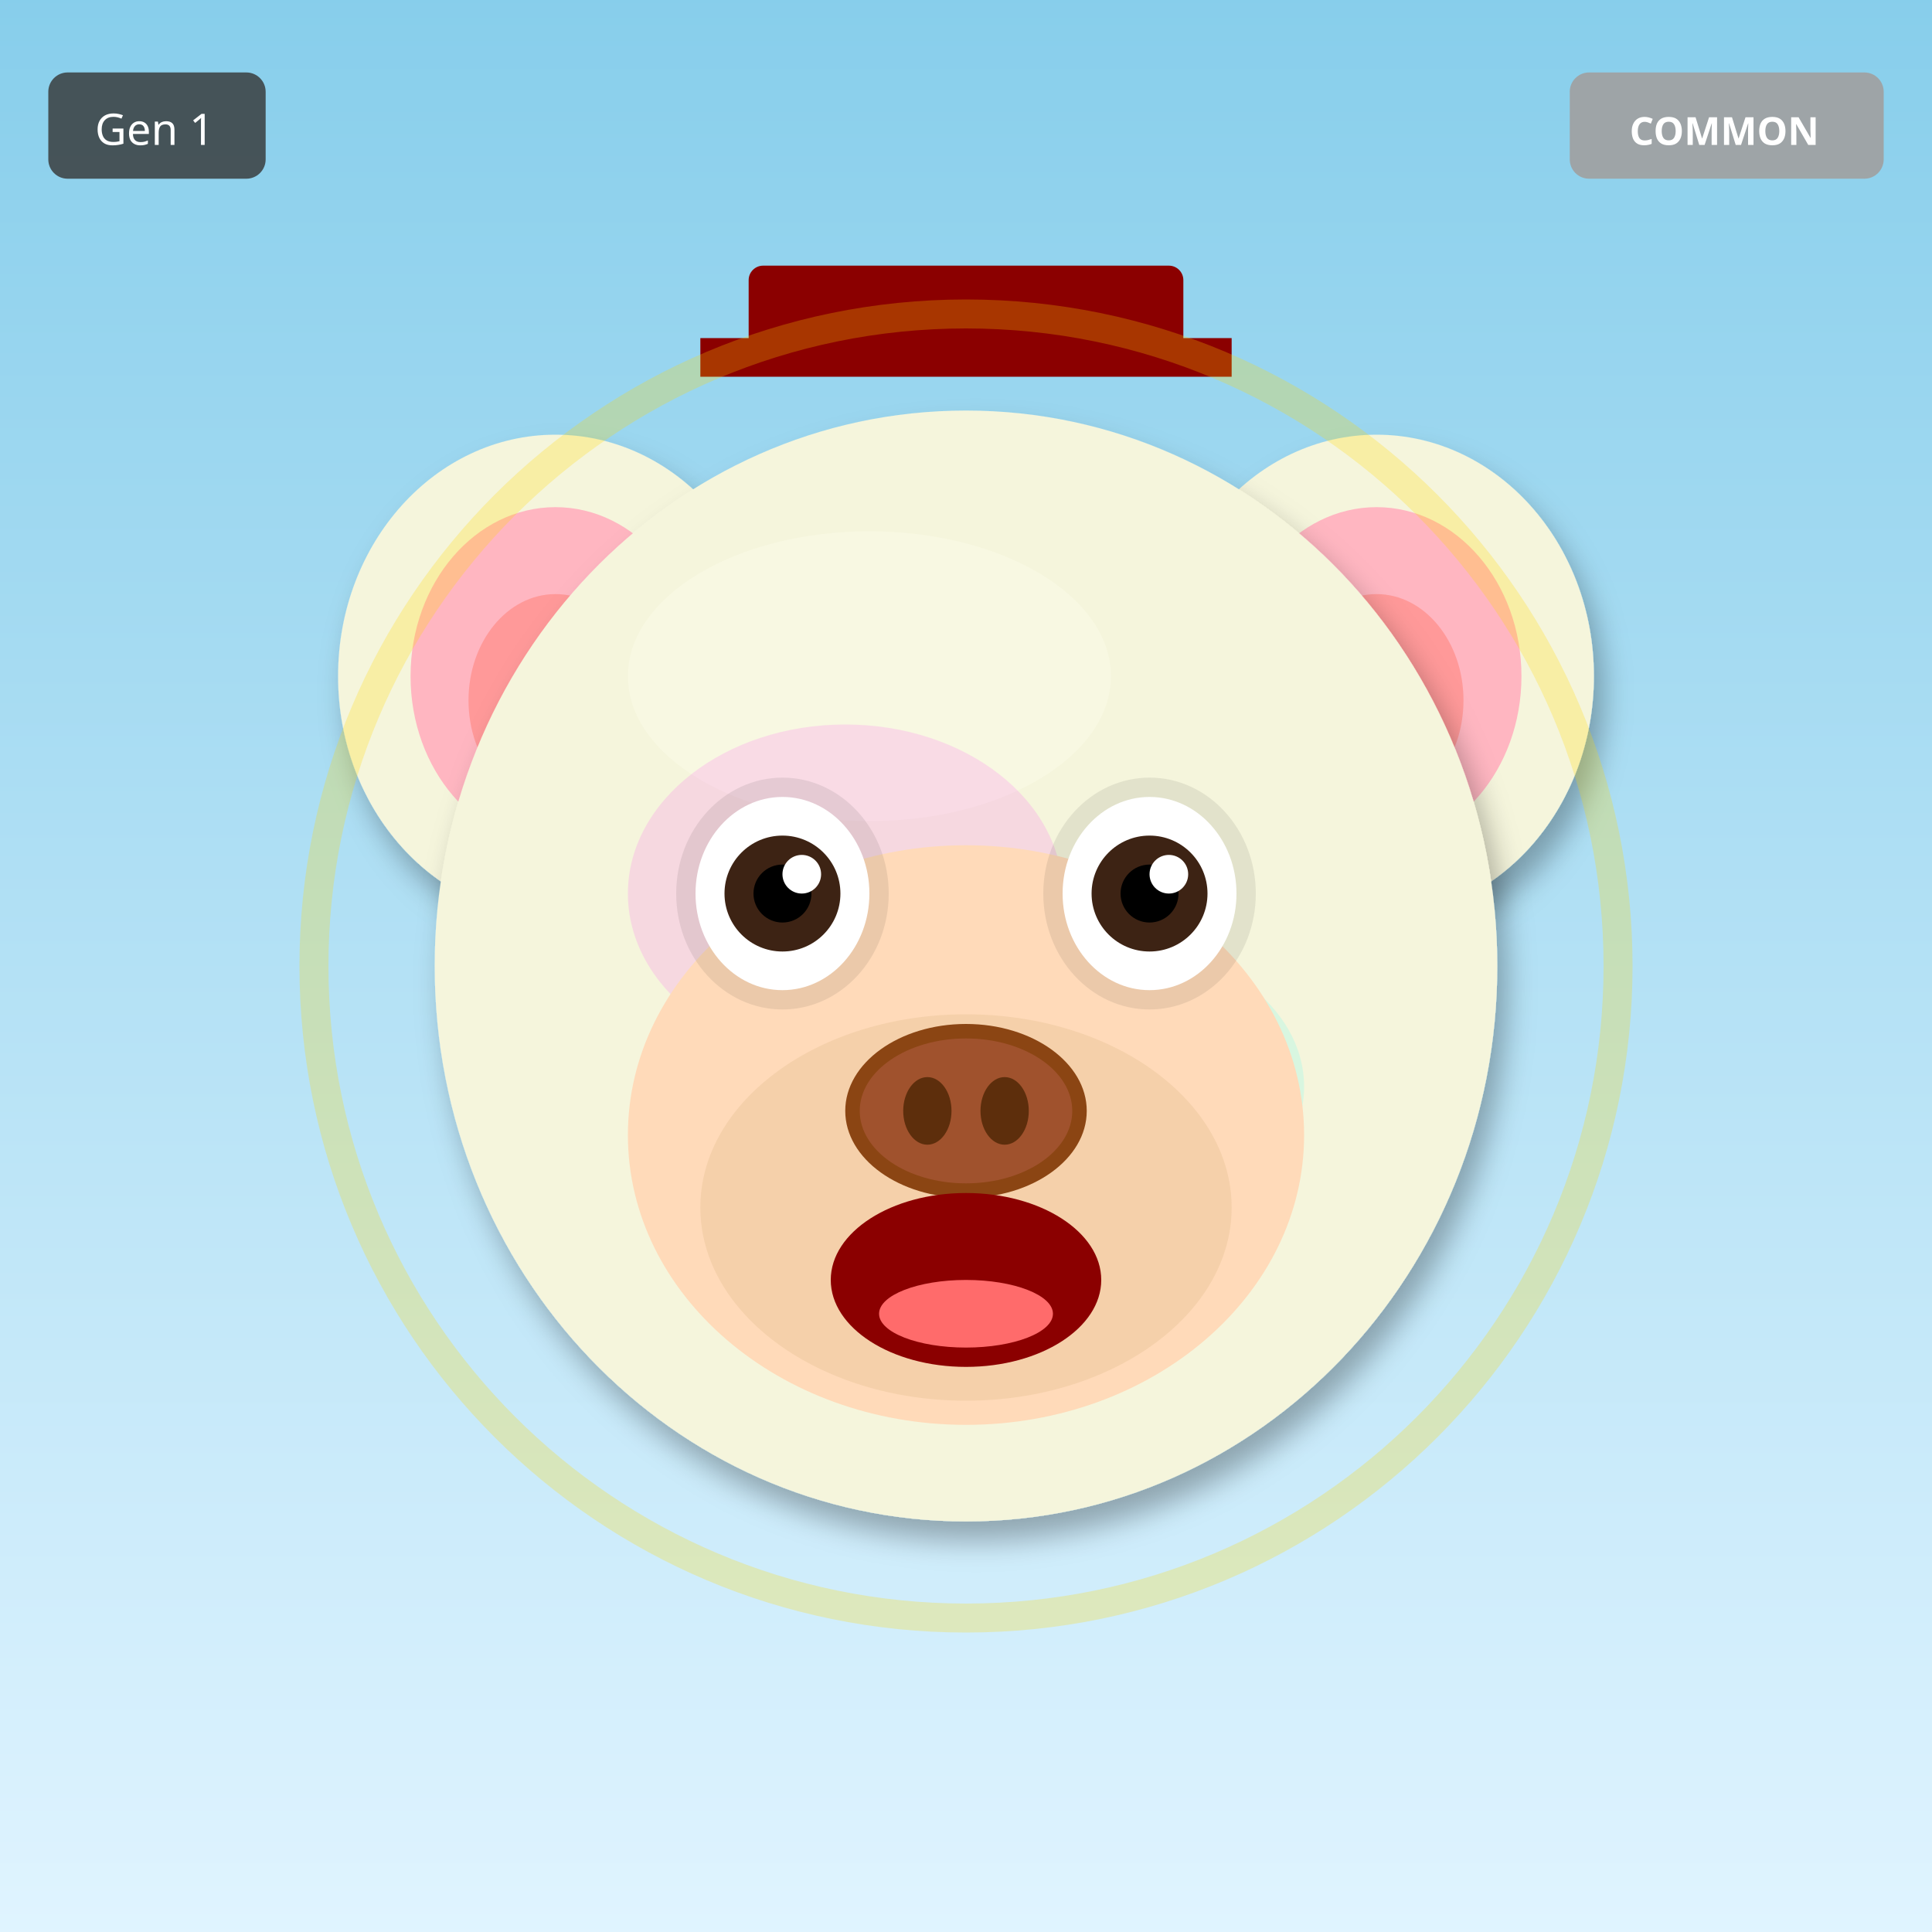
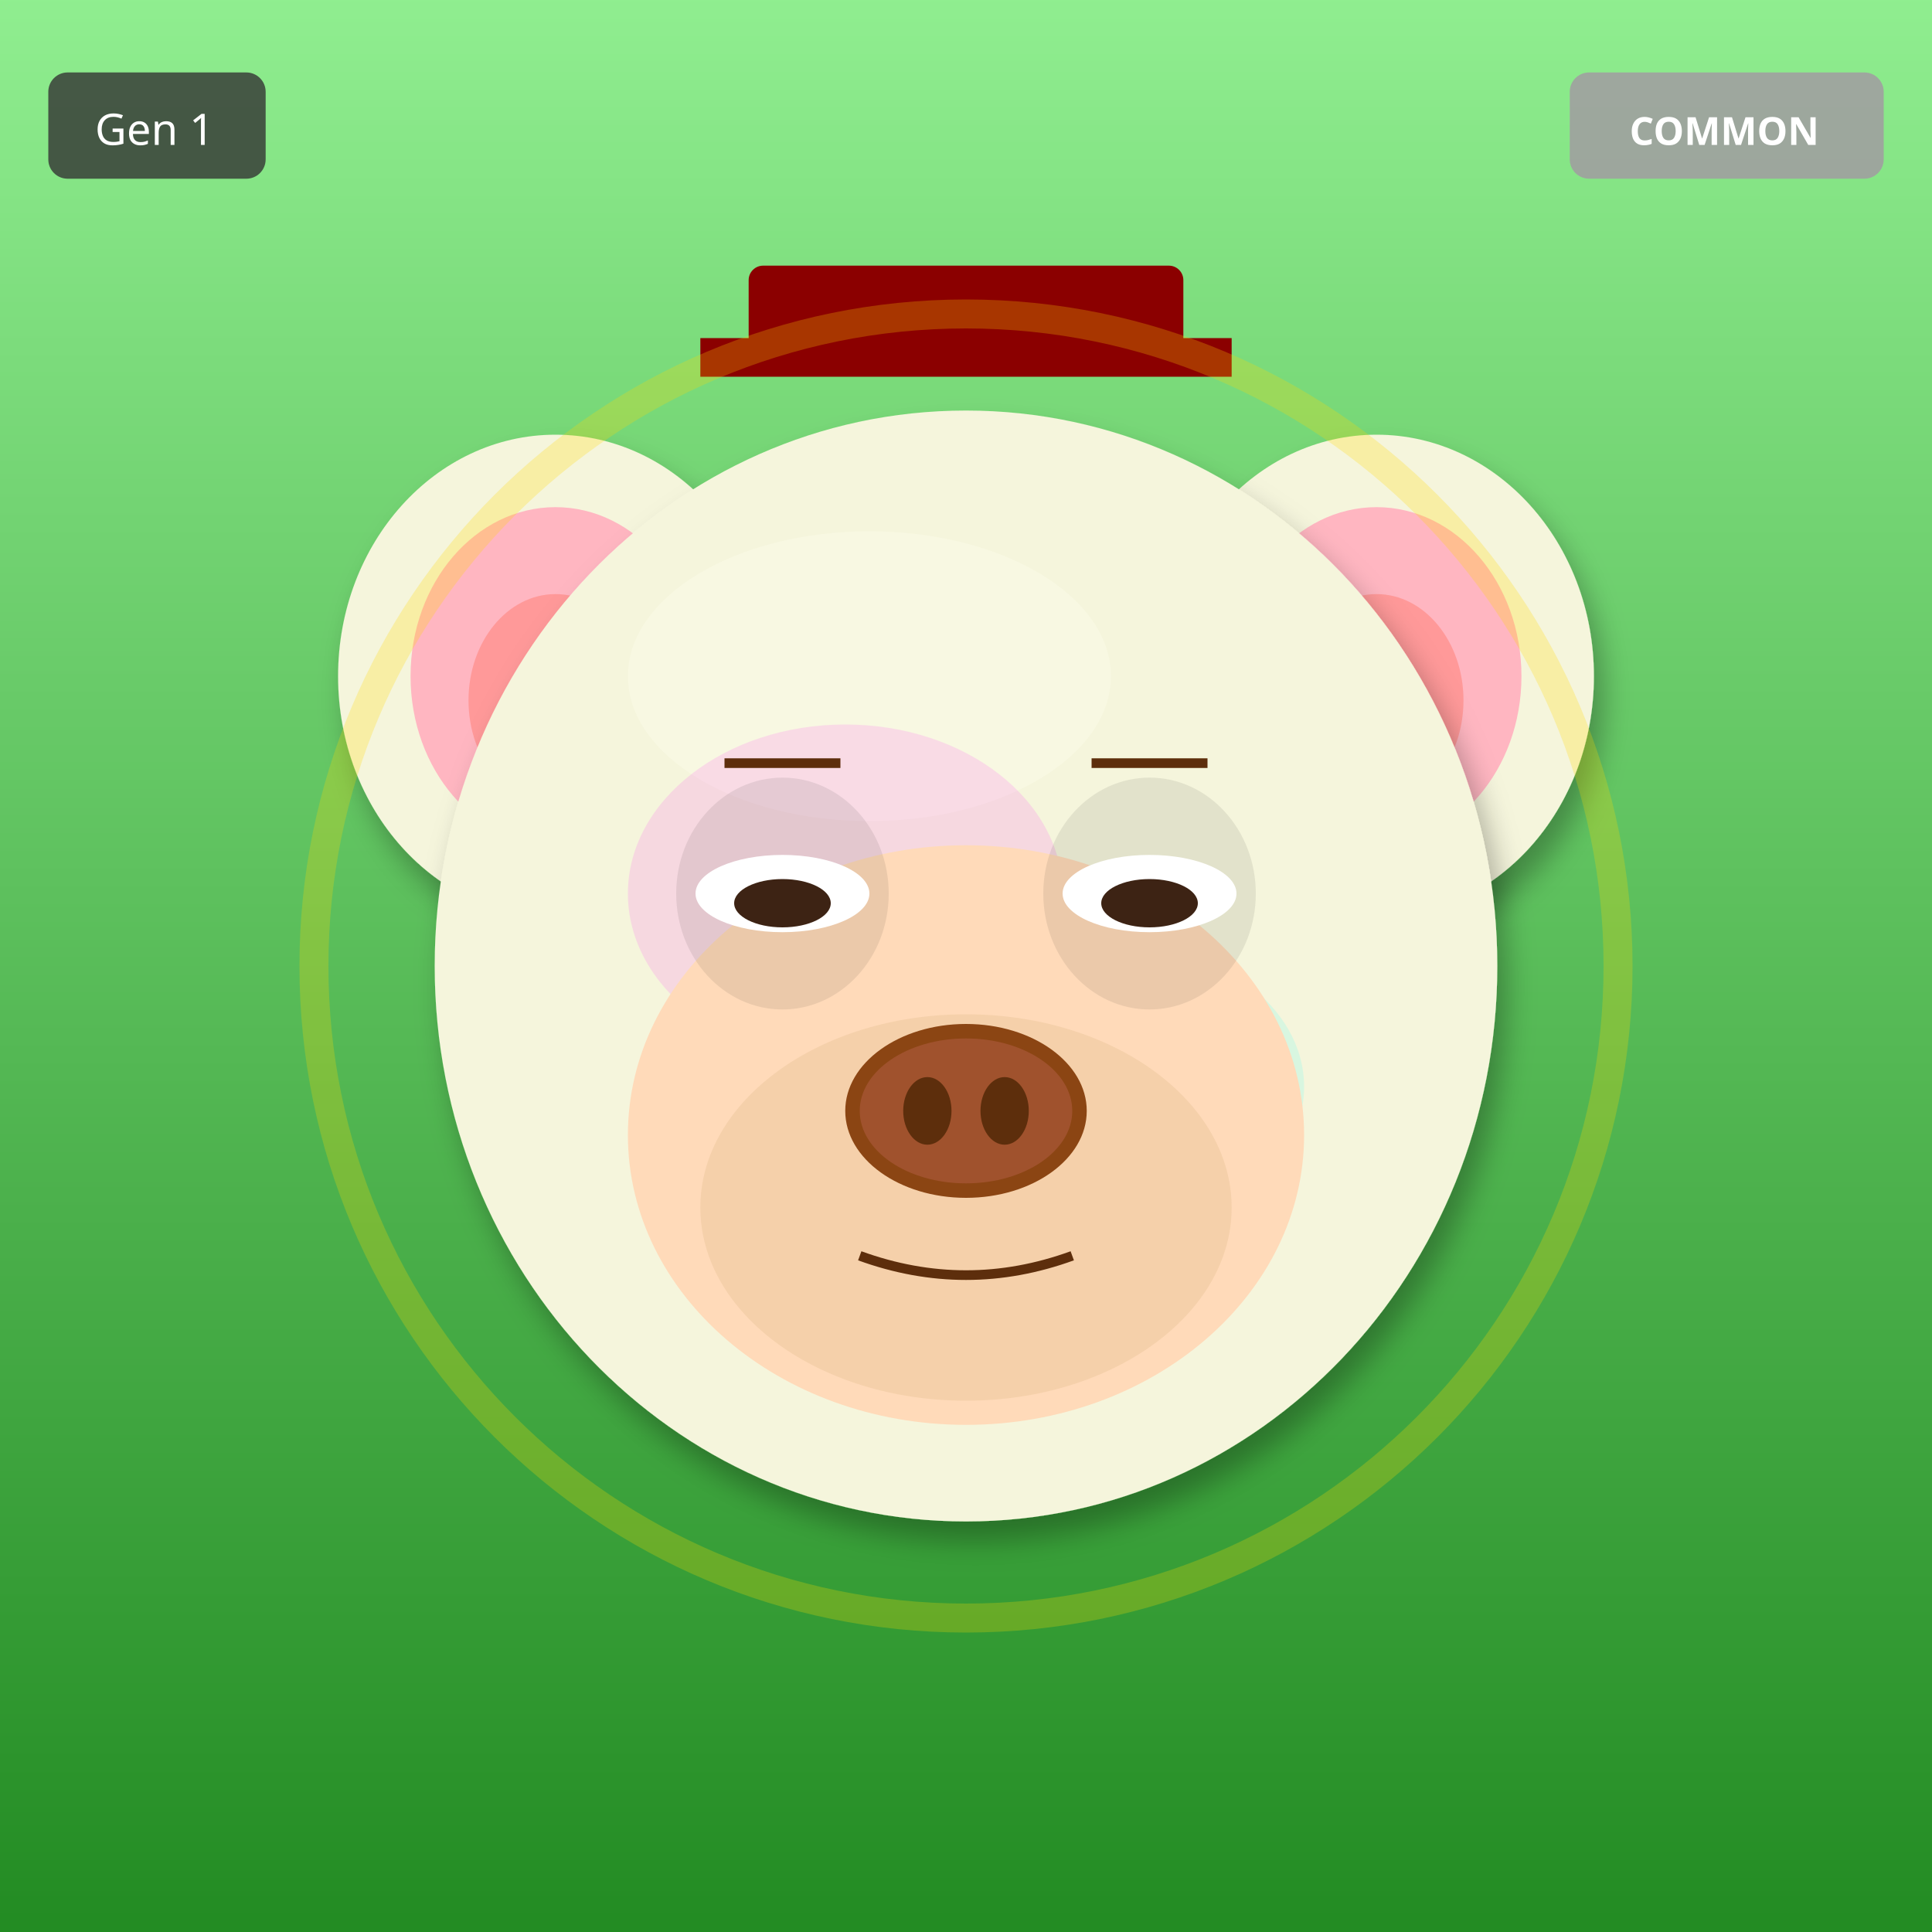
<svg xmlns="http://www.w3.org/2000/svg" width="400" height="400" viewBox="0 0 400 400">
  <defs>
    <filter id="shadow" x="-20%" y="-20%" width="140%" height="140%">
      <feDropShadow dx="2" dy="4" stdDeviation="3" flood-opacity="0.3" />
    </filter>
    <filter id="glow" x="-50%" y="-50%" width="200%" height="200%">
      <feGaussianBlur stdDeviation="8" result="blur" />
      <feMerge>
        <feMergeNode in="blur" />
        <feMergeNode in="SourceGraphic" />
      </feMerge>
    </filter>
    <linearGradient id="rainbow-body" x1="0%" y1="0%" x2="100%" y2="100%">
      <stop offset="0%" stop-color="#FF6B6B" />
      <stop offset="25%" stop-color="#FFE66D" />
      <stop offset="50%" stop-color="#4ECDC4" />
      <stop offset="75%" stop-color="#45B7D1" />
      <stop offset="100%" stop-color="#DDA0DD" />
    </linearGradient>
    <radialGradient id="galaxy-body" cx="30%" cy="30%">
      <stop offset="0%" stop-color="#E6E6FA" />
      <stop offset="50%" stop-color="#9370DB" />
      <stop offset="100%" stop-color="#1A0033" />
    </radialGradient>
    <linearGradient id="holo-body" x1="0%" y1="0%" x2="100%" y2="100%">
      <stop offset="0%" stop-color="#FF00FF" />
      <stop offset="50%" stop-color="#00FFFF" />
      <stop offset="100%" stop-color="#FFFF00" />
    </linearGradient>
    <linearGradient id="sky-gradient" x1="0%" y1="0%" x2="0%" y2="100%">
      <stop offset="0%" stop-color="#87CEEB" />
      <stop offset="100%" stop-color="#E0F4FF" />
    </linearGradient>
    <linearGradient id="grass-gradient" x1="0%" y1="0%" x2="0%" y2="100%">
      <stop offset="0%" stop-color="#90EE90" />
      <stop offset="100%" stop-color="#228B22" />
    </linearGradient>
    <linearGradient id="sunset-gradient" x1="0%" y1="0%" x2="0%" y2="100%">
      <stop offset="0%" stop-color="#FF6B6B" />
      <stop offset="50%" stop-color="#FFE66D" />
      <stop offset="100%" stop-color="#4ECDC4" />
    </linearGradient>
    <linearGradient id="aurora-gradient" x1="0%" y1="0%" x2="100%" y2="100%">
      <stop offset="0%" stop-color="#0D1B2A" />
      <stop offset="30%" stop-color="#00FF7F" />
      <stop offset="70%" stop-color="#FF00FF" />
      <stop offset="100%" stop-color="#0D1B2A" />
    </linearGradient>
    <radialGradient id="multiverse-gradient" cx="50%" cy="50%">
      <stop offset="0%" stop-color="#FFD700" />
      <stop offset="40%" stop-color="#FF00FF" />
      <stop offset="70%" stop-color="#00FFFF" />
      <stop offset="100%" stop-color="#000" />
    </radialGradient>
    <linearGradient id="rift-gradient" x1="0%" y1="0%" x2="100%" y2="100%">
      <stop offset="0%" stop-color="#000" />
      <stop offset="30%" stop-color="#9400D3" />
      <stop offset="50%" stop-color="#00FFFF" />
      <stop offset="70%" stop-color="#9400D3" />
      <stop offset="100%" stop-color="#000" />
    </linearGradient>
    <linearGradient id="heaven-gradient" x1="0%" y1="0%" x2="0%" y2="100%">
      <stop offset="0%" stop-color="#FFF" />
      <stop offset="50%" stop-color="#FFD700" stop-opacity="0.3" />
      <stop offset="100%" stop-color="#F0F8FF" />
    </linearGradient>
    <clipPath id="head-clip">
      <ellipse cx="200" cy="200" rx="110" ry="115" />
    </clipPath>
  </defs>
-   <rect width="400" height="400" fill="url(#sky-gradient)" />
+   <rect width="400" height="400" fill="url(#grass-gradient)" />
  <ellipse cx="115" cy="140" rx="45" ry="50" fill="#F5F5DC" filter="url(#shadow)" />
  <ellipse cx="115" cy="140" rx="30" ry="35" fill="#FFB6C1" />
  <ellipse cx="115" cy="145" rx="18" ry="22" fill="#FF9999" />
  <ellipse cx="285" cy="140" rx="45" ry="50" fill="#F5F5DC" filter="url(#shadow)" />
  <ellipse cx="285" cy="140" rx="30" ry="35" fill="#FFB6C1" />
  <ellipse cx="285" cy="145" rx="18" ry="22" fill="#FF9999" />
  <ellipse cx="200" cy="200" rx="110" ry="115" fill="#F5F5DC" filter="url(#shadow)" />
  <ellipse cx="180" cy="140" rx="50" ry="30" fill="#FFFFF0" opacity="0.3" />
  <g clip-path="url(#head-clip)">
    <ellipse cx="175" cy="185" rx="45" ry="35" fill="#FF00FF" opacity="0.12" />
    <ellipse cx="230" cy="225" rx="40" ry="30" fill="#00FFFF" opacity="0.12" />
  </g>
  <ellipse cx="200" cy="235" rx="70" ry="60" fill="#FFDAB9" />
  <ellipse cx="200" cy="250" rx="55" ry="40" fill="#DEB887" opacity="0.3" />
  <ellipse cx="162" cy="185" rx="22" ry="24" fill="#000" opacity="0.08" />
  <ellipse cx="238" cy="185" rx="22" ry="24" fill="#000" opacity="0.08" />
-   <ellipse cx="162" cy="185" rx="18" ry="20" fill="white" />
-   <circle cx="162" cy="185" r="12" fill="#3D2314" />
-   <circle cx="162" cy="185" r="6" fill="#000" />
-   <circle cx="166" cy="181" r="4" fill="white" />
-   <ellipse cx="238" cy="185" rx="18" ry="20" fill="white" />
-   <circle cx="238" cy="185" r="12" fill="#3D2314" />
-   <circle cx="238" cy="185" r="6" fill="#000" />
-   <circle cx="242" cy="181" r="4" fill="white" />
+   <ellipse cx="162" cy="185" rx="18" ry="8" fill="white" />
+   <ellipse cx="162" cy="187" rx="10" ry="5" fill="#3D2314" />
+   <ellipse cx="238" cy="185" rx="18" ry="8" fill="white" />
+   <ellipse cx="238" cy="187" rx="10" ry="5" fill="#3D2314" />
  <g>
    <ellipse cx="200" cy="230" rx="25" ry="18" fill="#8B4513" />
    <ellipse cx="200" cy="230" rx="22" ry="15" fill="#A0522D" />
    <ellipse cx="192" cy="230" rx="5" ry="7" fill="#5D2E0C" />
    <ellipse cx="208" cy="230" rx="5" ry="7" fill="#5D2E0C" />
  </g>
-   <ellipse cx="200" cy="265" rx="28" ry="18" fill="#8B0000" />
-   <ellipse cx="200" cy="272" rx="18" ry="7" fill="#FF6B6B" />
+   <path d="M178 260 Q200 268 222 260" stroke="#5D2E0C" stroke-width="2" fill="none" />
+   <line x1="150" y1="158" x2="174" y2="158" stroke="#5D2E0C" stroke-width="2" />
+   <line x1="226" y1="158" x2="250" y2="158" stroke="#5D2E0C" stroke-width="2" />
  <rect x="155" y="55" width="90" height="18" rx="3" fill="#8B0000" />
  <rect x="145" y="70" width="110" height="8" fill="#8B0000" />
  <circle cx="200" cy="200" r="135" fill="none" stroke="#FFD700" stroke-width="6" opacity="0.25" />
  <g transform="translate(325, 15)">
    <rect width="65" height="22" rx="4" fill="#A0A0A0" opacity="0.9" />
    <text x="32" y="15" font-size="8" fill="#FFF" text-anchor="middle" font-family="sans-serif" font-weight="bold">COMMON</text>
  </g>
  <g transform="translate(10, 15)">
    <rect width="45" height="22" rx="4" fill="#333" opacity="0.8" />
    <text x="22" y="15" font-size="9" fill="#FFF" text-anchor="middle" font-family="sans-serif">Gen 1</text>
  </g>
</svg>
